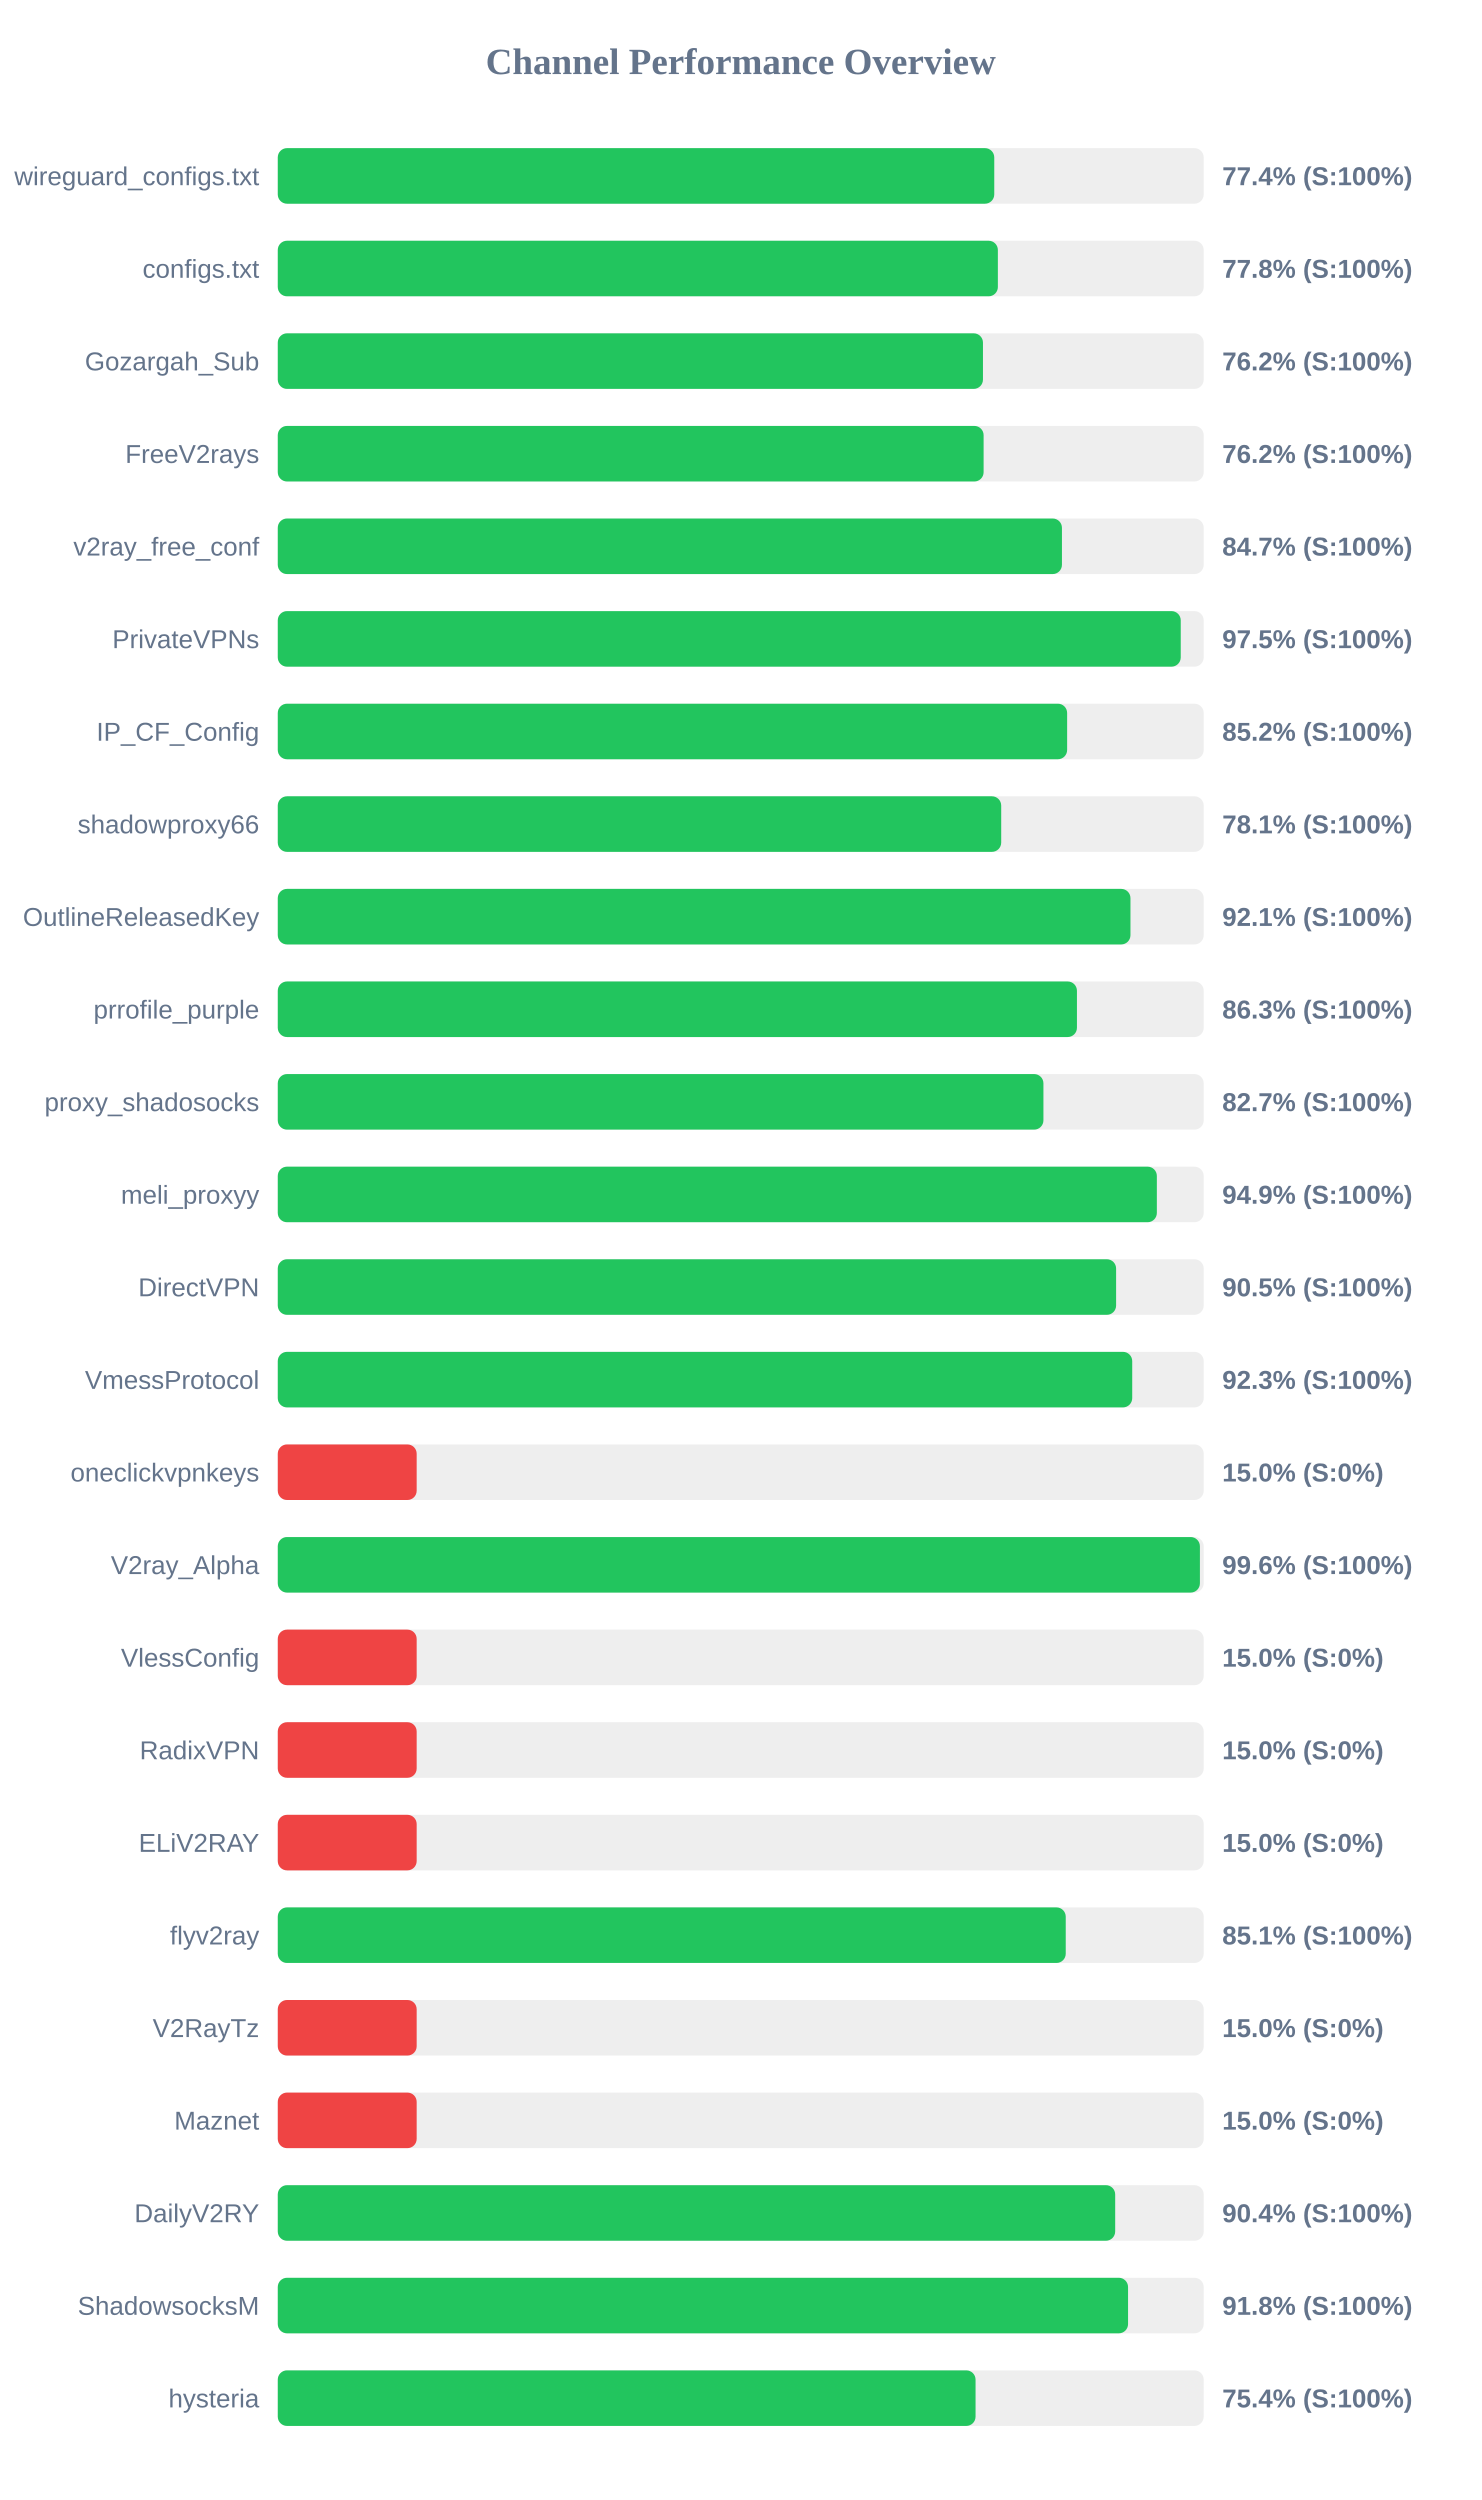
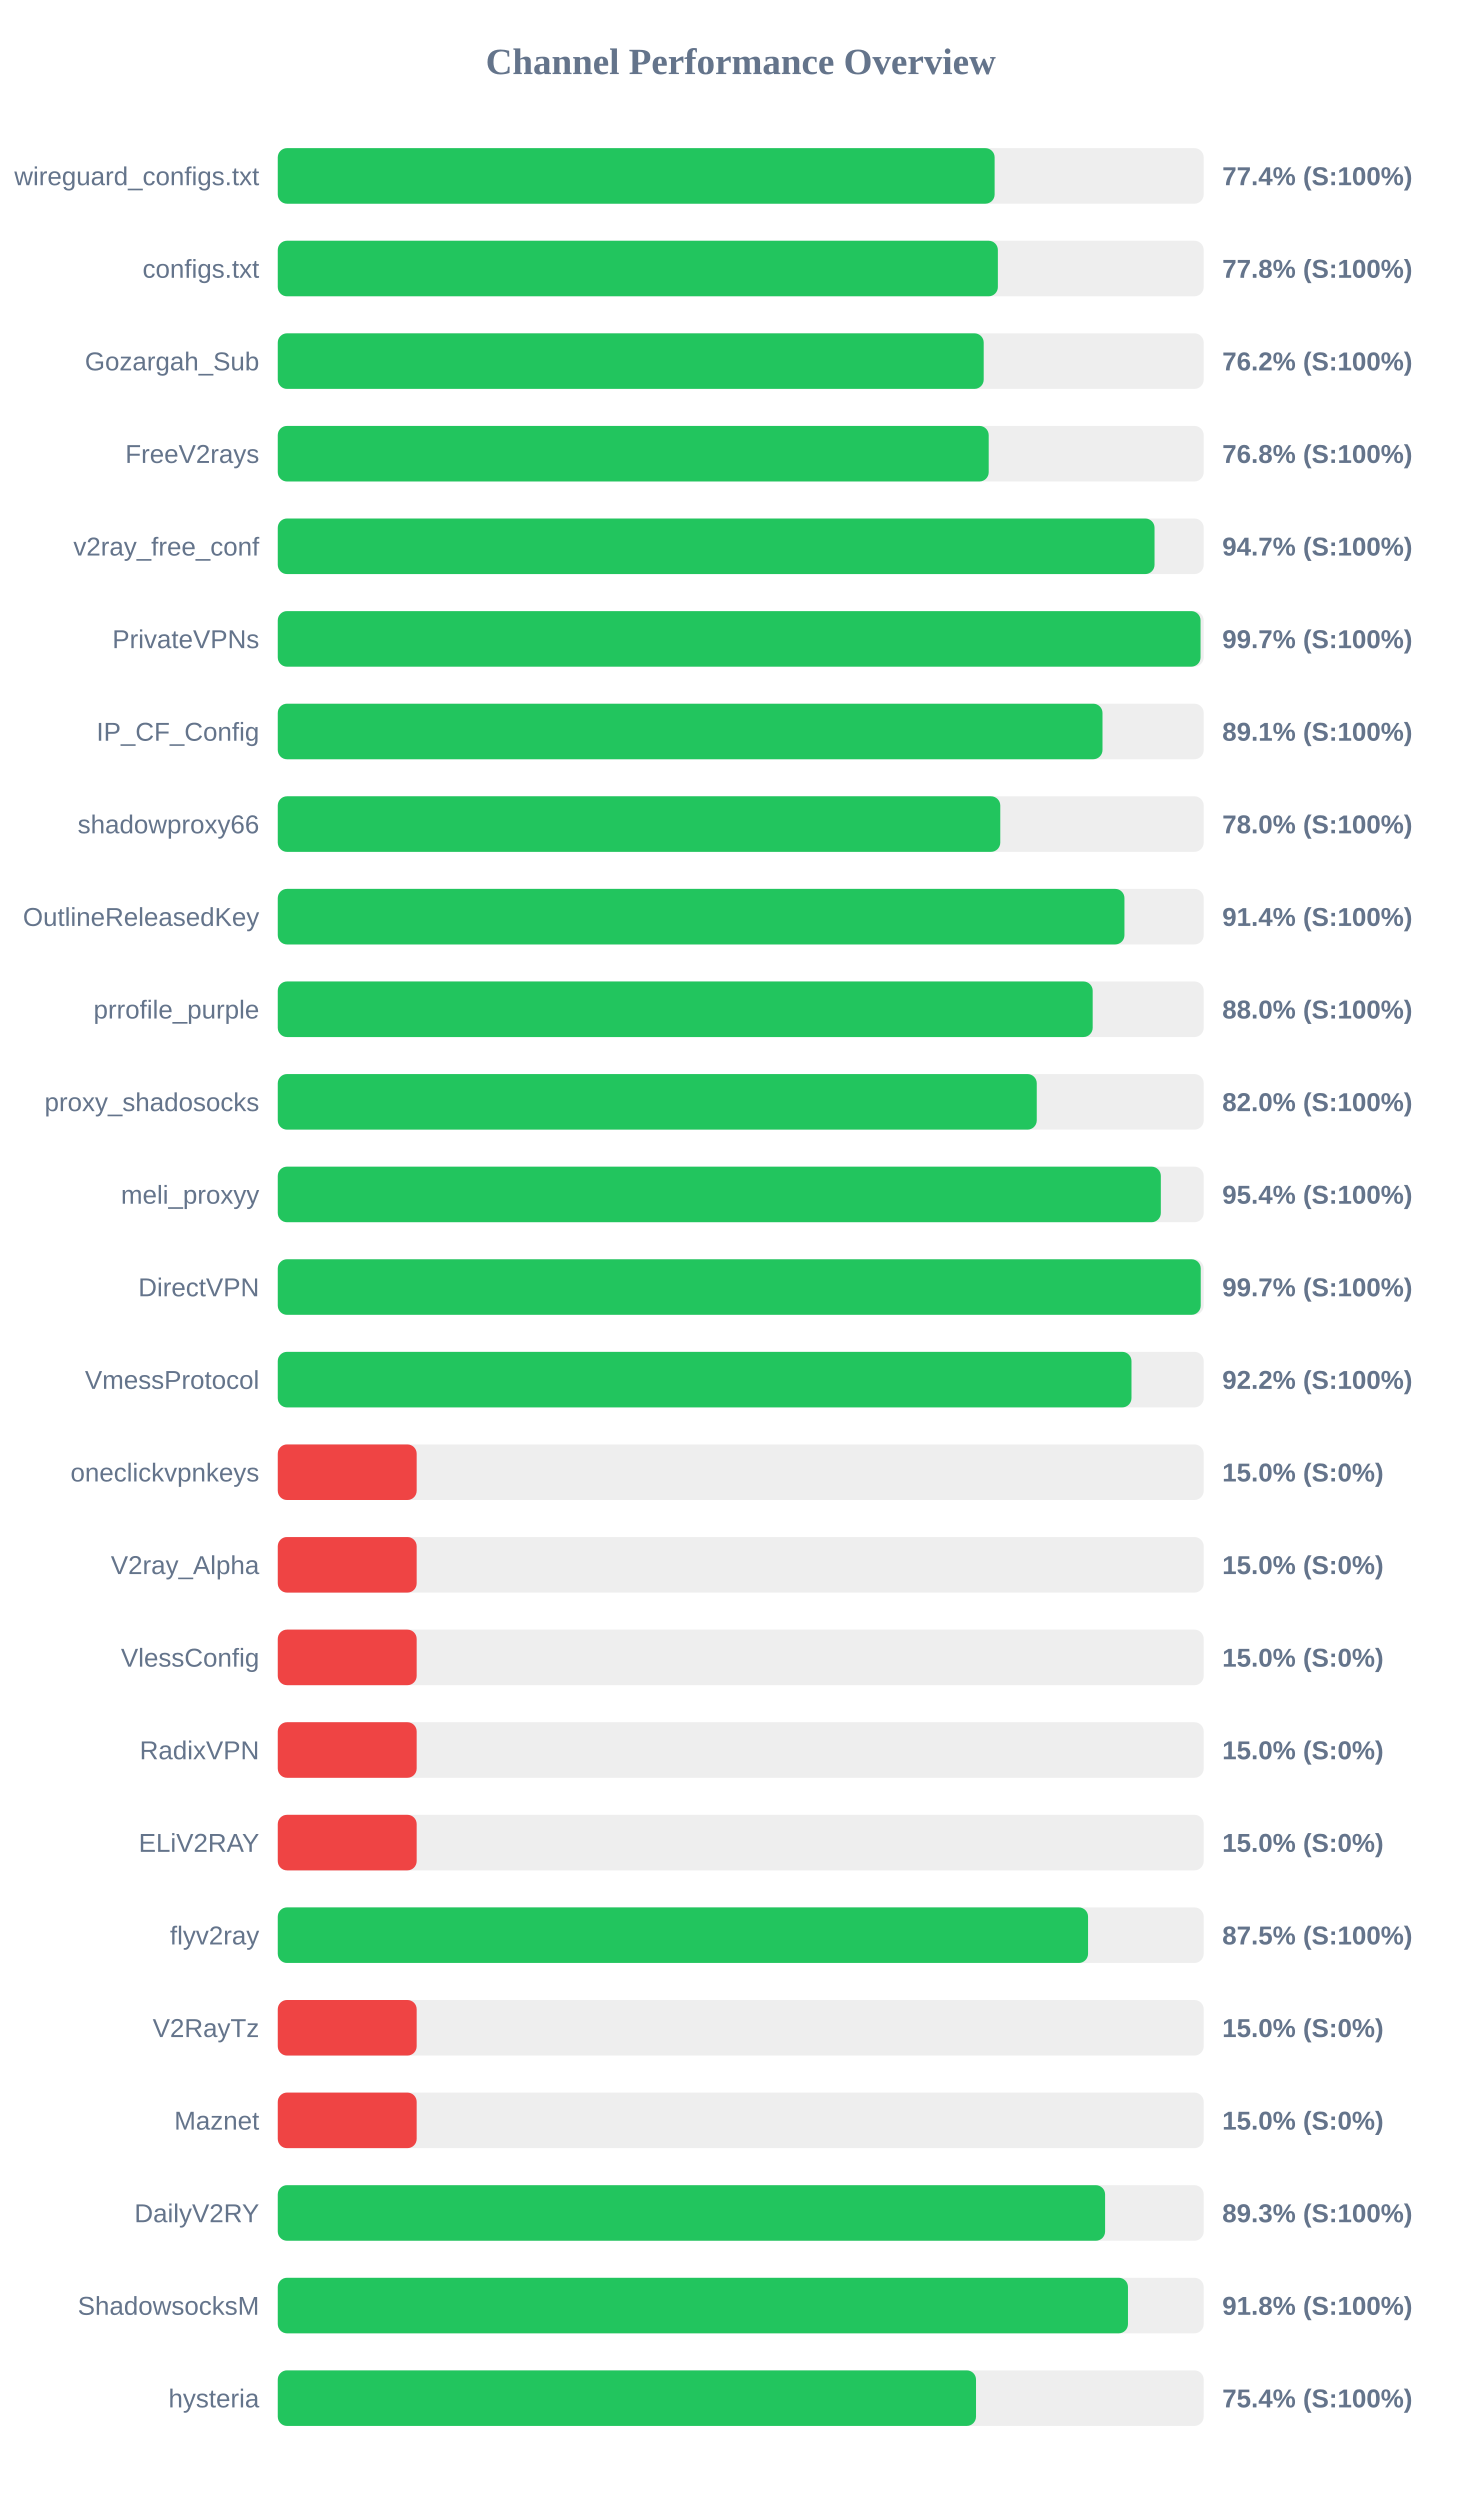
<svg xmlns="http://www.w3.org/2000/svg" width="800" height="1350" version="1.1">
  <style>
        .row { font: 14px Arial; fill: #64748b; }
        .score { font: bold 14px Arial; fill: #64748b; }
    </style>
  <text x="400" y="40" text-anchor="middle" font-size="20px" font-weight="bold" fill="#64748b">Channel Performance Overview</text>
  <rect x="150" y="80" width="500" height="30" fill="#eee" rx="5" />
-   <rect x="150" y="80" width="386.9" height="30" fill="#22c55e" rx="5" />
+   <rect x="150" y="80" width="387.1" height="30" fill="#22c55e" rx="5" />
  <text x="140" y="100" text-anchor="end" class="row">wireguard_configs.txt</text>
  <text x="660" y="100" text-anchor="start" class="score">77.4% (S:100%)</text>
  <rect x="150" y="130" width="500" height="30" fill="#eee" rx="5" />
  <rect x="150" y="130" width="388.85" height="30" fill="#22c55e" rx="5" />
  <text x="140" y="150" text-anchor="end" class="row">configs.txt</text>
  <text x="660" y="150" text-anchor="start" class="score">77.8% (S:100%)</text>
  <rect x="150" y="180" width="500" height="30" fill="#eee" rx="5" />
-   <rect x="150" y="180" width="380.8" height="30" fill="#22c55e" rx="5" />
+   <rect x="150" y="180" width="381.2" height="30" fill="#22c55e" rx="5" />
  <text x="140" y="200" text-anchor="end" class="row">Gozargah_Sub</text>
  <text x="660" y="200" text-anchor="start" class="score">76.2% (S:100%)</text>
  <rect x="150" y="230" width="500" height="30" fill="#eee" rx="5" />
-   <rect x="150" y="230" width="381.15" height="30" fill="#22c55e" rx="5" />
+   <rect x="150" y="230" width="383.9" height="30" fill="#22c55e" rx="5" />
  <text x="140" y="250" text-anchor="end" class="row">FreeV2rays</text>
-   <text x="660" y="250" text-anchor="start" class="score">76.2% (S:100%)</text>
+   <text x="660" y="250" text-anchor="start" class="score">76.8% (S:100%)</text>
  <rect x="150" y="280" width="500" height="30" fill="#eee" rx="5" />
-   <rect x="150" y="280" width="423.45" height="30" fill="#22c55e" rx="5" />
+   <rect x="150" y="280" width="473.45" height="30" fill="#22c55e" rx="5" />
  <text x="140" y="300" text-anchor="end" class="row">v2ray_free_conf</text>
-   <text x="660" y="300" text-anchor="start" class="score">84.7% (S:100%)</text>
+   <text x="660" y="300" text-anchor="start" class="score">94.7% (S:100%)</text>
  <rect x="150" y="330" width="500" height="30" fill="#eee" rx="5" />
-   <rect x="150" y="330" width="487.6" height="30" fill="#22c55e" rx="5" />
+   <rect x="150" y="330" width="498.3" height="30" fill="#22c55e" rx="5" />
  <text x="140" y="350" text-anchor="end" class="row">PrivateVPNs</text>
-   <text x="660" y="350" text-anchor="start" class="score">97.5% (S:100%)</text>
+   <text x="660" y="350" text-anchor="start" class="score">99.7% (S:100%)</text>
  <rect x="150" y="380" width="500" height="30" fill="#eee" rx="5" />
-   <rect x="150" y="380" width="426.25" height="30" fill="#22c55e" rx="5" />
+   <rect x="150" y="380" width="445.35" height="30" fill="#22c55e" rx="5" />
  <text x="140" y="400" text-anchor="end" class="row">IP_CF_Config</text>
-   <text x="660" y="400" text-anchor="start" class="score">85.2% (S:100%)</text>
+   <text x="660" y="400" text-anchor="start" class="score">89.1% (S:100%)</text>
  <rect x="150" y="430" width="500" height="30" fill="#eee" rx="5" />
-   <rect x="150" y="430" width="390.65" height="30" fill="#22c55e" rx="5" />
+   <rect x="150" y="430" width="390.15" height="30" fill="#22c55e" rx="5" />
  <text x="140" y="450" text-anchor="end" class="row">shadowproxy66</text>
-   <text x="660" y="450" text-anchor="start" class="score">78.1% (S:100%)</text>
+   <text x="660" y="450" text-anchor="start" class="score">78.0% (S:100%)</text>
  <rect x="150" y="480" width="500" height="30" fill="#eee" rx="5" />
-   <rect x="150" y="480" width="460.45" height="30" fill="#22c55e" rx="5" />
+   <rect x="150" y="480" width="457.2" height="30" fill="#22c55e" rx="5" />
  <text x="140" y="500" text-anchor="end" class="row">OutlineReleasedKey</text>
-   <text x="660" y="500" text-anchor="start" class="score">92.1% (S:100%)</text>
+   <text x="660" y="500" text-anchor="start" class="score">91.4% (S:100%)</text>
  <rect x="150" y="530" width="500" height="30" fill="#eee" rx="5" />
-   <rect x="150" y="530" width="431.55" height="30" fill="#22c55e" rx="5" />
+   <rect x="150" y="530" width="440.05" height="30" fill="#22c55e" rx="5" />
  <text x="140" y="550" text-anchor="end" class="row">prrofile_purple</text>
-   <text x="660" y="550" text-anchor="start" class="score">86.3% (S:100%)</text>
+   <text x="660" y="550" text-anchor="start" class="score">88.0% (S:100%)</text>
  <rect x="150" y="580" width="500" height="30" fill="#eee" rx="5" />
-   <rect x="150" y="580" width="413.45" height="30" fill="#22c55e" rx="5" />
+   <rect x="150" y="580" width="409.85" height="30" fill="#22c55e" rx="5" />
  <text x="140" y="600" text-anchor="end" class="row">proxy_shadosocks</text>
-   <text x="660" y="600" text-anchor="start" class="score">82.7% (S:100%)</text>
+   <text x="660" y="600" text-anchor="start" class="score">82.0% (S:100%)</text>
  <rect x="150" y="630" width="500" height="30" fill="#eee" rx="5" />
-   <rect x="150" y="630" width="474.7" height="30" fill="#22c55e" rx="5" />
+   <rect x="150" y="630" width="476.85" height="30" fill="#22c55e" rx="5" />
  <text x="140" y="650" text-anchor="end" class="row">meli_proxyy</text>
-   <text x="660" y="650" text-anchor="start" class="score">94.9% (S:100%)</text>
+   <text x="660" y="650" text-anchor="start" class="score">95.4% (S:100%)</text>
  <rect x="150" y="680" width="500" height="30" fill="#eee" rx="5" />
-   <rect x="150" y="680" width="452.7" height="30" fill="#22c55e" rx="5" />
+   <rect x="150" y="680" width="498.4" height="30" fill="#22c55e" rx="5" />
  <text x="140" y="700" text-anchor="end" class="row">DirectVPN</text>
-   <text x="660" y="700" text-anchor="start" class="score">90.5% (S:100%)</text>
+   <text x="660" y="700" text-anchor="start" class="score">99.7% (S:100%)</text>
  <rect x="150" y="730" width="500" height="30" fill="#eee" rx="5" />
-   <rect x="150" y="730" width="461.4" height="30" fill="#22c55e" rx="5" />
+   <rect x="150" y="730" width="461.0" height="30" fill="#22c55e" rx="5" />
  <text x="140" y="750" text-anchor="end" class="row">VmessProtocol</text>
-   <text x="660" y="750" text-anchor="start" class="score">92.3% (S:100%)</text>
+   <text x="660" y="750" text-anchor="start" class="score">92.2% (S:100%)</text>
  <rect x="150" y="780" width="500" height="30" fill="#eee" rx="5" />
  <rect x="150" y="780" width="75.0" height="30" fill="#ef4444" rx="5" />
  <text x="140" y="800" text-anchor="end" class="row">oneclickvpnkeys</text>
  <text x="660" y="800" text-anchor="start" class="score">15.0% (S:0%)</text>
  <rect x="150" y="830" width="500" height="30" fill="#eee" rx="5" />
-   <rect x="150" y="830" width="497.95" height="30" fill="#22c55e" rx="5" />
+   <rect x="150" y="830" width="75.0" height="30" fill="#ef4444" rx="5" />
  <text x="140" y="850" text-anchor="end" class="row">V2ray_Alpha</text>
-   <text x="660" y="850" text-anchor="start" class="score">99.6% (S:100%)</text>
+   <text x="660" y="850" text-anchor="start" class="score">15.0% (S:0%)</text>
  <rect x="150" y="880" width="500" height="30" fill="#eee" rx="5" />
  <rect x="150" y="880" width="75.0" height="30" fill="#ef4444" rx="5" />
  <text x="140" y="900" text-anchor="end" class="row">VlessConfig</text>
  <text x="660" y="900" text-anchor="start" class="score">15.0% (S:0%)</text>
  <rect x="150" y="930" width="500" height="30" fill="#eee" rx="5" />
  <rect x="150" y="930" width="75.0" height="30" fill="#ef4444" rx="5" />
  <text x="140" y="950" text-anchor="end" class="row">RadixVPN</text>
  <text x="660" y="950" text-anchor="start" class="score">15.0% (S:0%)</text>
  <rect x="150" y="980" width="500" height="30" fill="#eee" rx="5" />
  <rect x="150" y="980" width="75.0" height="30" fill="#ef4444" rx="5" />
  <text x="140" y="1000" text-anchor="end" class="row">ELiV2RAY</text>
  <text x="660" y="1000" text-anchor="start" class="score">15.0% (S:0%)</text>
  <rect x="150" y="1030" width="500" height="30" fill="#eee" rx="5" />
-   <rect x="150" y="1030" width="425.5" height="30" fill="#22c55e" rx="5" />
+   <rect x="150" y="1030" width="437.55" height="30" fill="#22c55e" rx="5" />
  <text x="140" y="1050" text-anchor="end" class="row">flyv2ray</text>
-   <text x="660" y="1050" text-anchor="start" class="score">85.1% (S:100%)</text>
+   <text x="660" y="1050" text-anchor="start" class="score">87.5% (S:100%)</text>
  <rect x="150" y="1080" width="500" height="30" fill="#eee" rx="5" />
  <rect x="150" y="1080" width="75.0" height="30" fill="#ef4444" rx="5" />
  <text x="140" y="1100" text-anchor="end" class="row">V2RayTz</text>
  <text x="660" y="1100" text-anchor="start" class="score">15.0% (S:0%)</text>
  <rect x="150" y="1130" width="500" height="30" fill="#eee" rx="5" />
  <rect x="150" y="1130" width="75.0" height="30" fill="#ef4444" rx="5" />
  <text x="140" y="1150" text-anchor="end" class="row">Maznet</text>
  <text x="660" y="1150" text-anchor="start" class="score">15.0% (S:0%)</text>
  <rect x="150" y="1180" width="500" height="30" fill="#eee" rx="5" />
-   <rect x="150" y="1180" width="452.2" height="30" fill="#22c55e" rx="5" />
+   <rect x="150" y="1180" width="446.75" height="30" fill="#22c55e" rx="5" />
  <text x="140" y="1200" text-anchor="end" class="row">DailyV2RY</text>
-   <text x="660" y="1200" text-anchor="start" class="score">90.4% (S:100%)</text>
+   <text x="660" y="1200" text-anchor="start" class="score">89.3% (S:100%)</text>
  <rect x="150" y="1230" width="500" height="30" fill="#eee" rx="5" />
-   <rect x="150" y="1230" width="459.15" height="30" fill="#22c55e" rx="5" />
+   <rect x="150" y="1230" width="459.1" height="30" fill="#22c55e" rx="5" />
  <text x="140" y="1250" text-anchor="end" class="row">ShadowsocksM</text>
  <text x="660" y="1250" text-anchor="start" class="score">91.8% (S:100%)</text>
  <rect x="150" y="1280" width="500" height="30" fill="#eee" rx="5" />
-   <rect x="150" y="1280" width="376.8" height="30" fill="#22c55e" rx="5" />
+   <rect x="150" y="1280" width="377.05" height="30" fill="#22c55e" rx="5" />
  <text x="140" y="1300" text-anchor="end" class="row">hysteria</text>
  <text x="660" y="1300" text-anchor="start" class="score">75.4% (S:100%)</text>
</svg>
